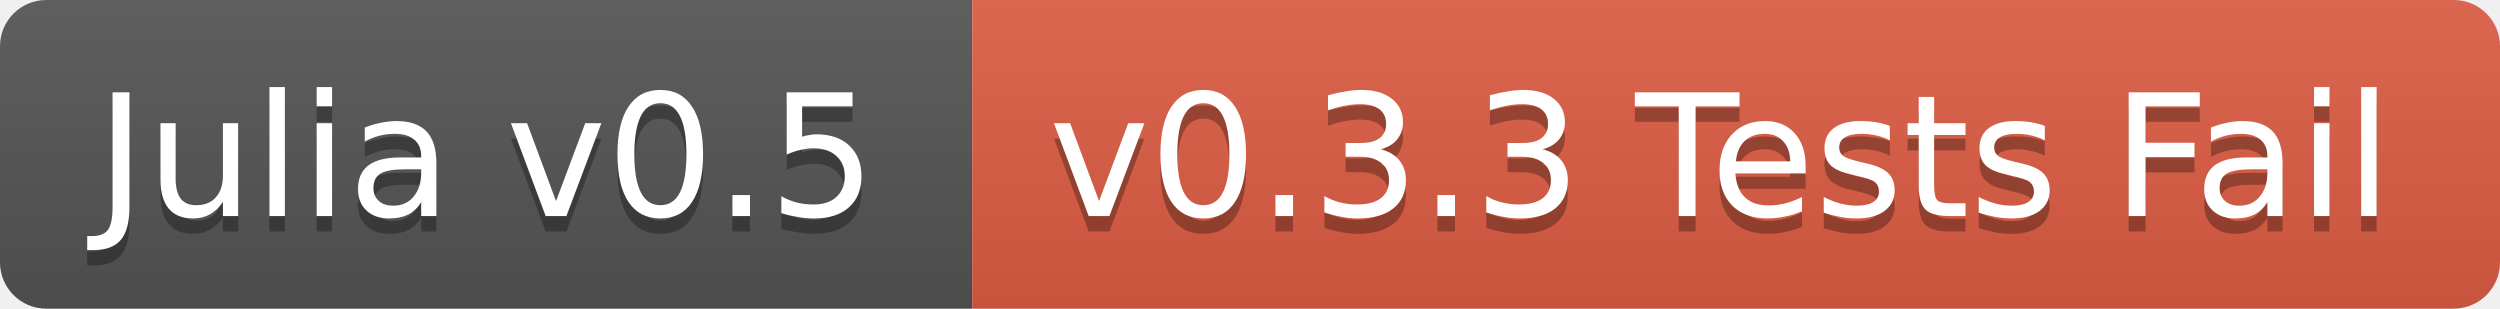
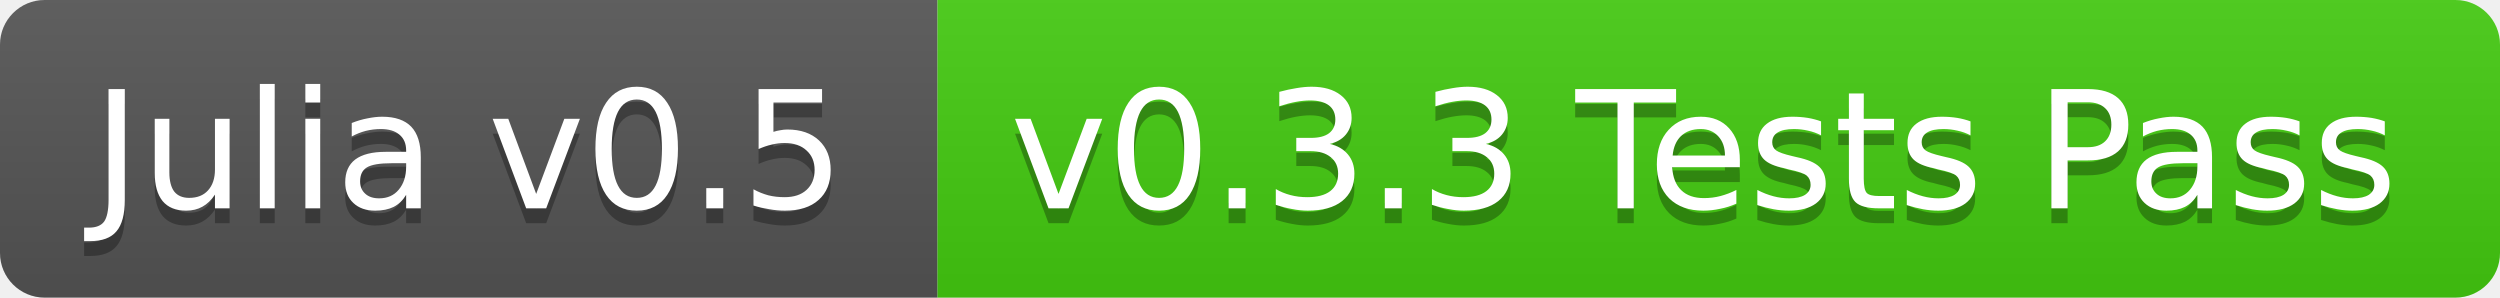
- <svg xmlns="http://www.w3.org/2000/svg" width="162" height="20">
+ <svg xmlns="http://www.w3.org/2000/svg" width="168" height="20">
  <linearGradient id="b" x2="0" y2="100%">
    <stop offset="0" stop-color="#bbb" stop-opacity=".1" />
    <stop offset="1" stop-opacity=".1" />
  </linearGradient>
  <clipPath id="a">
-     <rect width="162" height="20" rx="3" fill="#fff" />
+     <rect width="168" height="20" rx="3" fill="#fff" />
  </clipPath>
  <g clip-path="url(#a)">
    <path fill="#555" d="M0 0h63v20H0z" />
-     <path fill="#e05d44" d="M63 0h99v20H63z" />
-     <path fill="url(#b)" d="M0 0h162v20H0z" />
+     <path fill="#4c1" d="M63 0h105v20H63z" />
+     <path fill="url(#b)" d="M0 0h168v20H0z" />
  </g>
  <g fill="#fff" text-anchor="middle" font-family="DejaVu Sans,Verdana,Geneva,sans-serif" font-size="11">
    <text x="31.5" y="15" fill="#010101" fill-opacity=".3">Julia v0.5</text>
    <text x="31.5" y="14">Julia v0.5</text>
-     <text x="111.5" y="15" fill="#010101" fill-opacity=".3">v0.3.3 Tests Fail</text>
-     <text x="111.5" y="14">v0.3.3 Tests Fail</text>
+     <text x="114.5" y="15" fill="#010101" fill-opacity=".3">v0.3.3 Tests Pass</text>
+     <text x="114.5" y="14">v0.3.3 Tests Pass</text>
  </g>
</svg>
